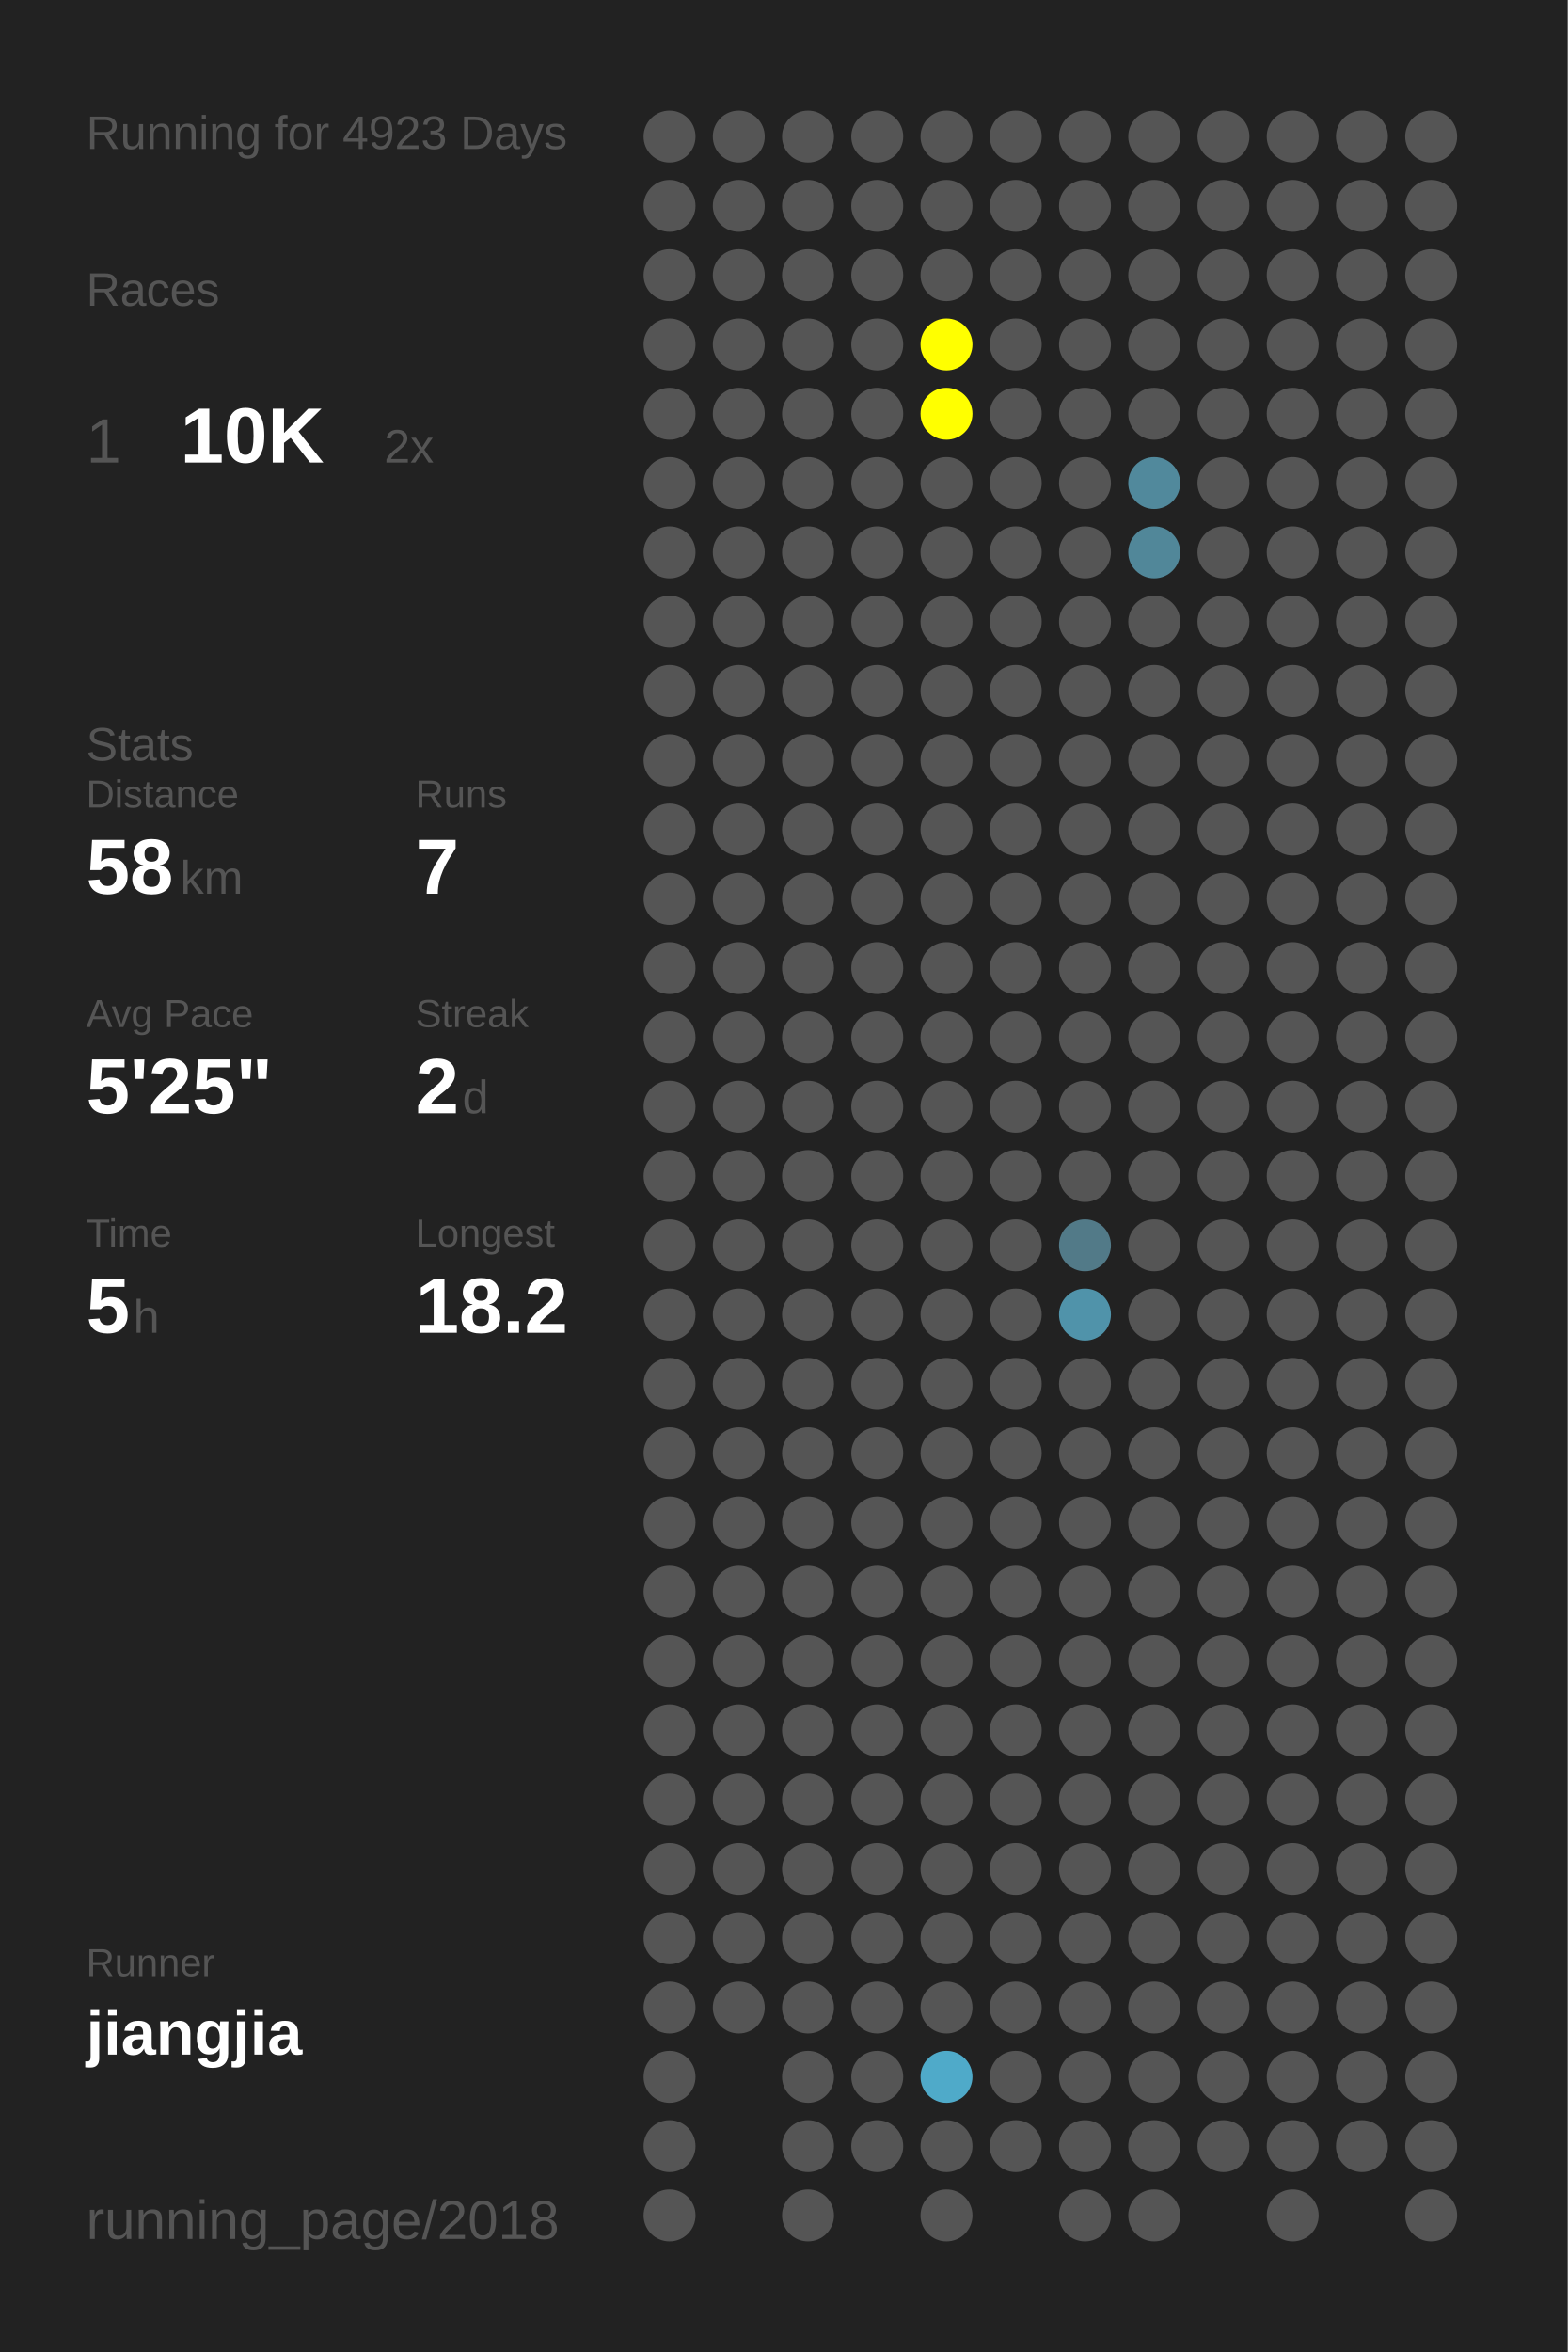
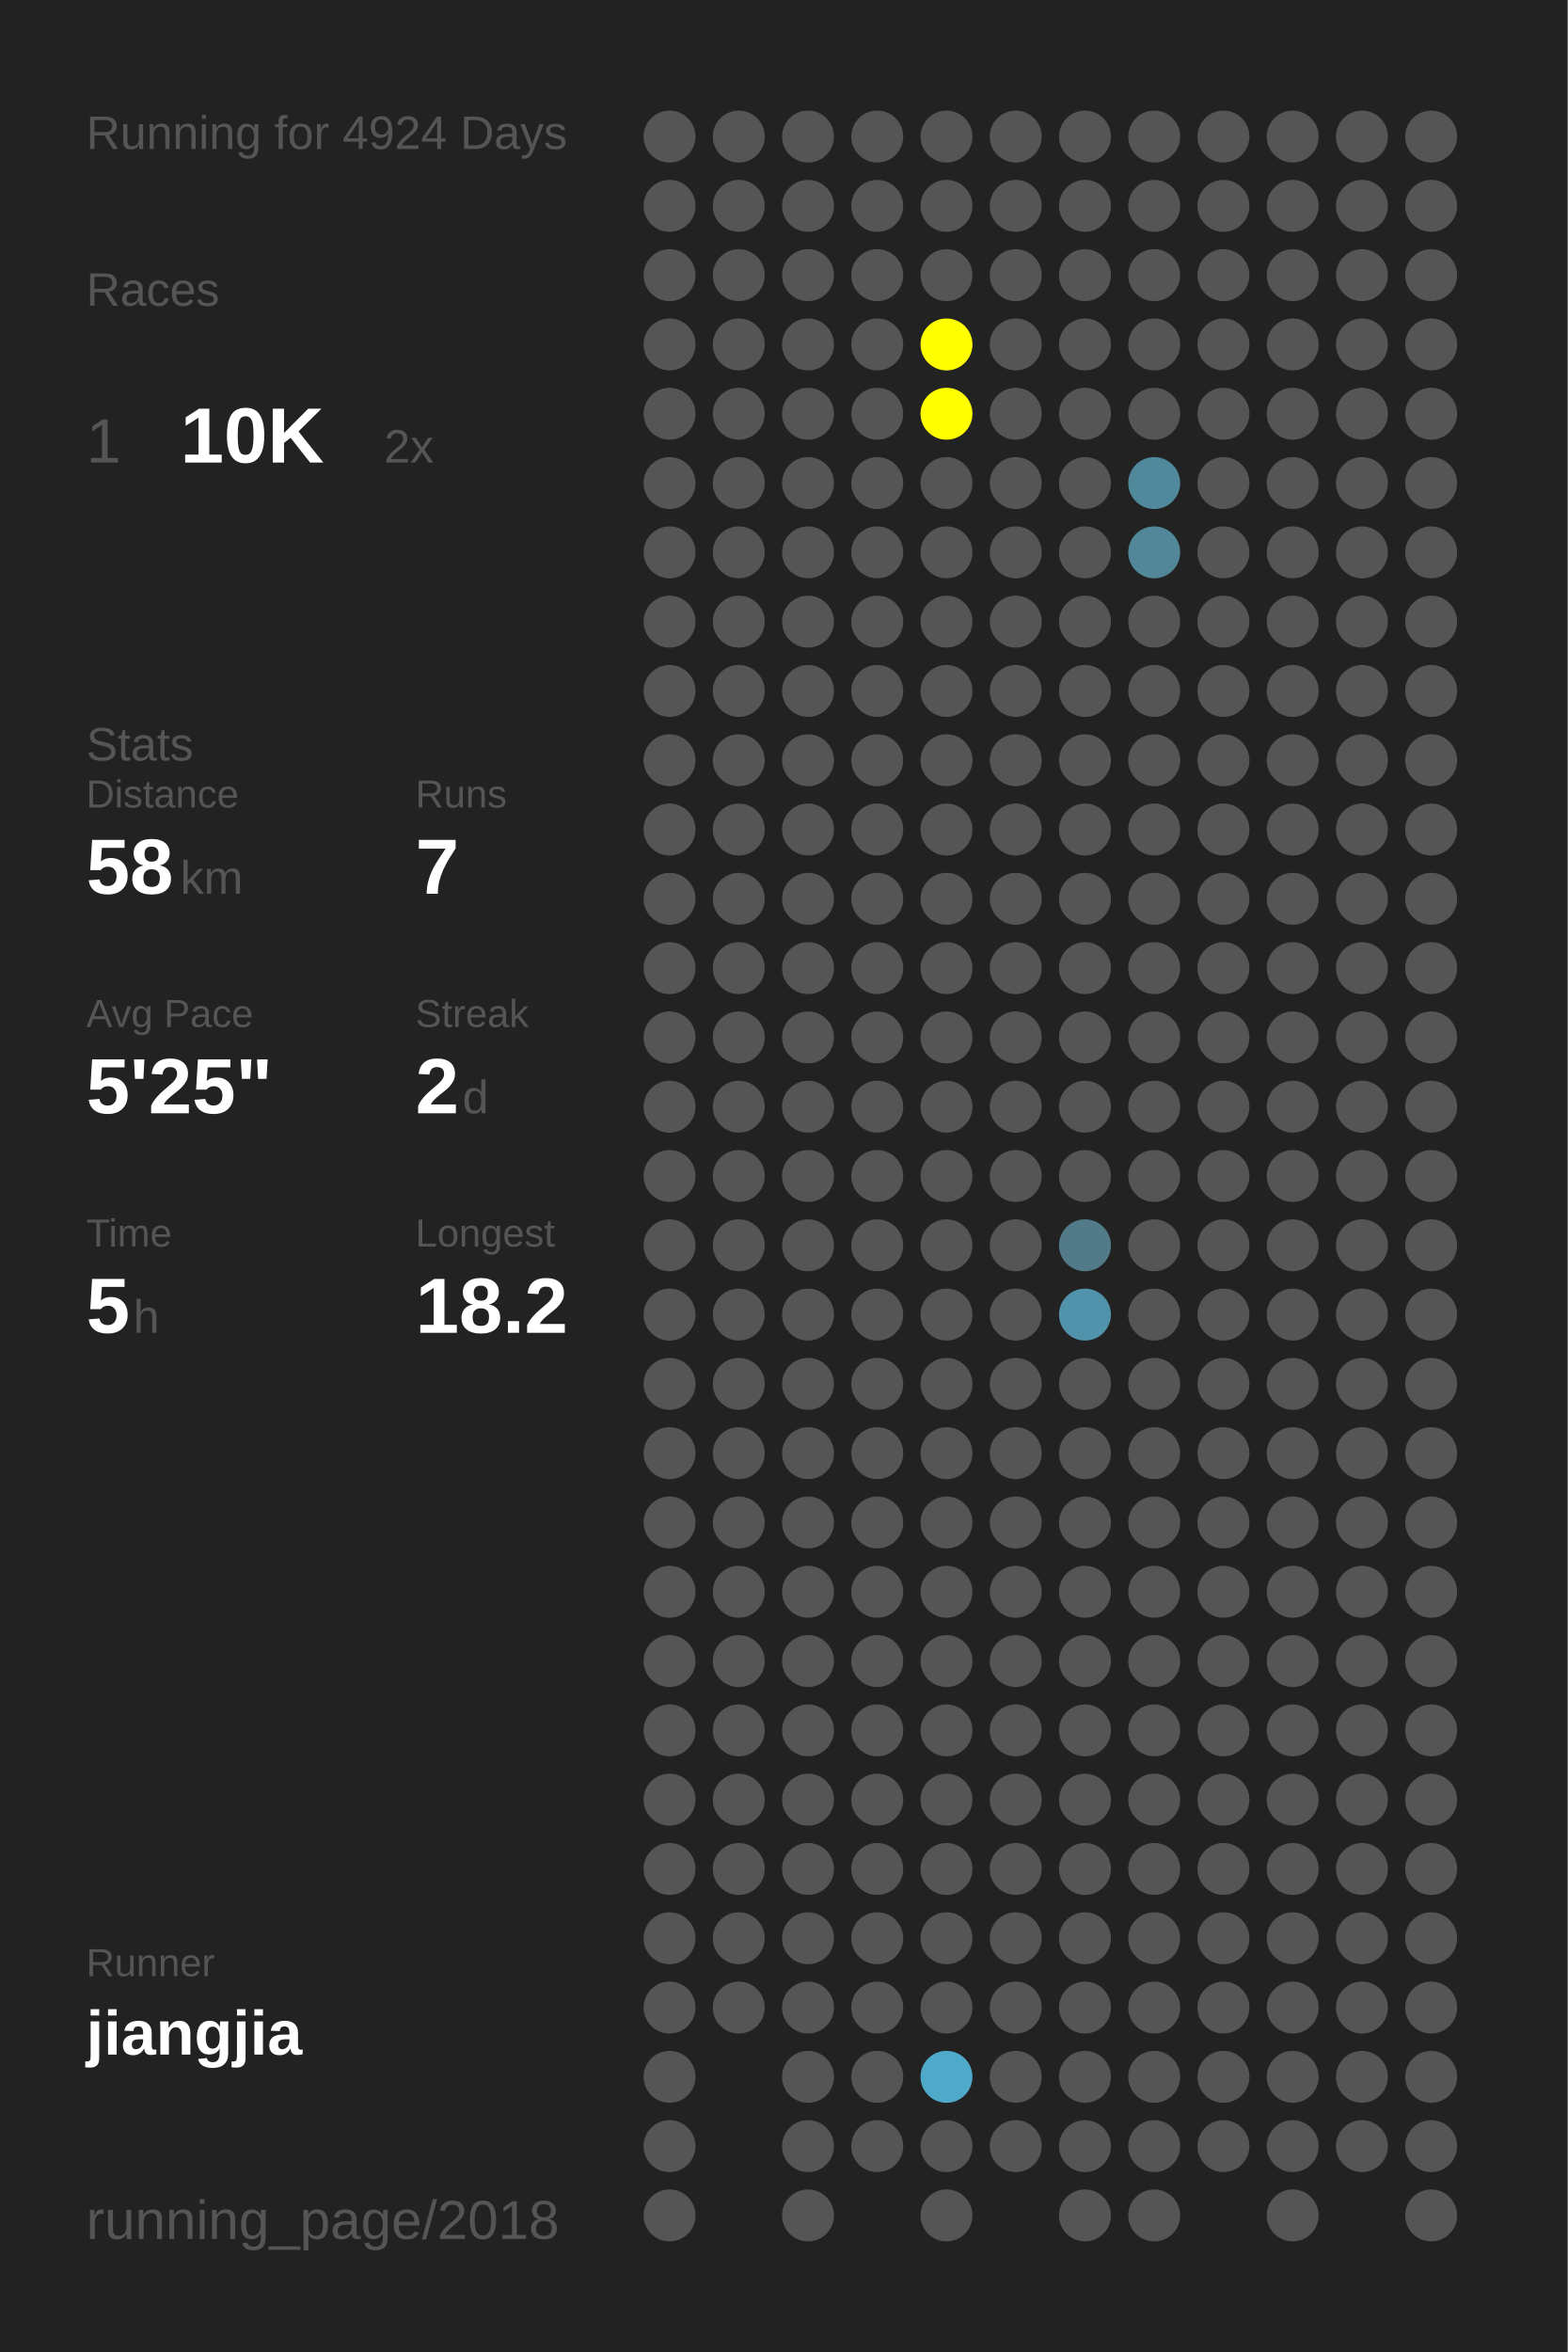
<svg xmlns="http://www.w3.org/2000/svg" baseProfile="full" height="300mm" version="1.1" viewBox="0,0,200,300" width="200mm">
  <defs />
  <rect fill="#222222" height="300" width="200" x="0" y="0" />
-   <text fill="#555555" style="font-size:6px; font-family:Arial;" x="11" y="19">Running for 4923 Days</text>
+   <text fill="#555555" style="font-size:6px; font-family:Arial;" x="11" y="19">Running for 4924 Days</text>
  <text fill="#555555" style="font-size:6px; font-family:Arial;" x="11" y="39">Races</text>
  <text fill="#555555" style="font-size:8px; font-family:Arial;" x="11" y="59">1</text>
  <text fill="#FFFFFF" style="font-size:10px; font-family:Arial; font-weight:bold;" x="23" y="59">10K</text>
  <text fill="#555555" style="font-size:6px; font-family:Arial;" x="49" y="59">2x</text>
  <text fill="#555555" style="font-size:6px; font-family:Arial;" x="11" y="97">Stats</text>
  <text fill="#555555" style="font-size:5px; font-family:Arial;" x="11" y="103">Distance</text>
  <text fill="#FFFFFF" style="font-size:10px; font-family:Arial; font-weight:bold;" x="11" y="114">58</text>
  <text fill="#555555" style="font-size:6px; font-family:Arial;" x="23" y="114">km</text>
  <text fill="#555555" style="font-size:5px; font-family:Arial;" x="53" y="103">Runs</text>
  <text fill="#FFFFFF" style="font-size:10px; font-family:Arial; font-weight:bold;" x="53" y="114">7</text>
  <text fill="#555555" style="font-size:5px; font-family:Arial;" x="11" y="131">Avg Pace</text>
  <text fill="#FFFFFF" style="font-size:10px; font-family:Arial; font-weight:bold;" x="11" y="142">5'25"</text>
  <text fill="#555555" style="font-size:5px; font-family:Arial;" x="53" y="131">Streak</text>
  <text fill="#FFFFFF" style="font-size:10px; font-family:Arial; font-weight:bold;" x="53" y="142">2</text>
  <text fill="#555555" style="font-size:6px; font-family:Arial;" x="59" y="142">d</text>
  <text fill="#555555" style="font-size:5px; font-family:Arial;" x="11" y="159">Time</text>
  <text fill="#FFFFFF" style="font-size:10px; font-family:Arial; font-weight:bold;" x="11" y="170">5</text>
  <text fill="#555555" style="font-size:6px; font-family:Arial;" x="17" y="170">h</text>
  <text fill="#555555" style="font-size:5px; font-family:Arial;" x="53" y="159">Longest</text>
  <text fill="#FFFFFF" style="font-size:10px; font-family:Arial; font-weight:bold;" x="53" y="170">18.2</text>
  <text fill="#555555" style="font-size:5px; font-family:Arial;" x="11" y="252.065">Runner</text>
  <text fill="#FFFFFF" style="font-size:8px; font-family:Arial; font-weight:bold;" x="11" y="262.065">jiangjia</text>
  <text fill="#555555" style="font-size:7px; font-family:Arial;" x="11" y="285.581">running_page/2018</text>
  <circle cx="85.417" cy="17.419" fill="#555555" r="3.312" />
  <circle cx="85.417" cy="26.258" fill="#555555" r="3.312" />
  <circle cx="85.417" cy="35.097" fill="#555555" r="3.312" />
  <circle cx="85.417" cy="43.935" fill="#555555" r="3.312" />
  <circle cx="85.417" cy="52.774" fill="#555555" r="3.312" />
  <circle cx="85.417" cy="61.613" fill="#555555" r="3.312" />
  <circle cx="85.417" cy="70.452" fill="#555555" r="3.312" />
  <circle cx="85.417" cy="79.29" fill="#555555" r="3.312" />
  <circle cx="85.417" cy="88.129" fill="#555555" r="3.312" />
  <circle cx="85.417" cy="96.968" fill="#555555" r="3.312" />
  <circle cx="85.417" cy="105.806" fill="#555555" r="3.312" />
  <circle cx="85.417" cy="114.645" fill="#555555" r="3.312" />
  <circle cx="85.417" cy="123.484" fill="#555555" r="3.312" />
  <circle cx="85.417" cy="132.323" fill="#555555" r="3.312" />
  <circle cx="85.417" cy="141.161" fill="#555555" r="3.312" />
  <circle cx="85.417" cy="150" fill="#555555" r="3.312" />
  <circle cx="85.417" cy="158.839" fill="#555555" r="3.312" />
  <circle cx="85.417" cy="167.677" fill="#555555" r="3.312" />
  <circle cx="85.417" cy="176.516" fill="#555555" r="3.312" />
  <circle cx="85.417" cy="185.355" fill="#555555" r="3.312" />
  <circle cx="85.417" cy="194.194" fill="#555555" r="3.312" />
  <circle cx="85.417" cy="203.032" fill="#555555" r="3.312" />
  <circle cx="85.417" cy="211.871" fill="#555555" r="3.312" />
  <circle cx="85.417" cy="220.71" fill="#555555" r="3.312" />
  <circle cx="85.417" cy="229.548" fill="#555555" r="3.312" />
  <circle cx="85.417" cy="238.387" fill="#555555" r="3.312" />
  <circle cx="85.417" cy="247.226" fill="#555555" r="3.312" />
  <circle cx="85.417" cy="256.065" fill="#555555" r="3.312" />
  <circle cx="85.417" cy="264.903" fill="#555555" r="3.312" />
  <circle cx="85.417" cy="273.742" fill="#555555" r="3.312" />
  <circle cx="85.417" cy="282.581" fill="#555555" r="3.312" />
  <circle cx="94.25" cy="17.419" fill="#555555" r="3.312" />
  <circle cx="94.25" cy="26.258" fill="#555555" r="3.312" />
  <circle cx="94.25" cy="35.097" fill="#555555" r="3.312" />
  <circle cx="94.25" cy="43.935" fill="#555555" r="3.312" />
  <circle cx="94.25" cy="52.774" fill="#555555" r="3.312" />
  <circle cx="94.25" cy="61.613" fill="#555555" r="3.312" />
  <circle cx="94.25" cy="70.452" fill="#555555" r="3.312" />
  <circle cx="94.25" cy="79.29" fill="#555555" r="3.312" />
  <circle cx="94.25" cy="88.129" fill="#555555" r="3.312" />
  <circle cx="94.25" cy="96.968" fill="#555555" r="3.312" />
  <circle cx="94.25" cy="105.806" fill="#555555" r="3.312" />
  <circle cx="94.25" cy="114.645" fill="#555555" r="3.312" />
  <circle cx="94.25" cy="123.484" fill="#555555" r="3.312" />
  <circle cx="94.25" cy="132.323" fill="#555555" r="3.312" />
  <circle cx="94.25" cy="141.161" fill="#555555" r="3.312" />
  <circle cx="94.25" cy="150" fill="#555555" r="3.312" />
  <circle cx="94.25" cy="158.839" fill="#555555" r="3.312" />
  <circle cx="94.25" cy="167.677" fill="#555555" r="3.312" />
  <circle cx="94.25" cy="176.516" fill="#555555" r="3.312" />
  <circle cx="94.25" cy="185.355" fill="#555555" r="3.312" />
  <circle cx="94.25" cy="194.194" fill="#555555" r="3.312" />
  <circle cx="94.25" cy="203.032" fill="#555555" r="3.312" />
  <circle cx="94.25" cy="211.871" fill="#555555" r="3.312" />
  <circle cx="94.25" cy="220.71" fill="#555555" r="3.312" />
  <circle cx="94.25" cy="229.548" fill="#555555" r="3.312" />
  <circle cx="94.25" cy="238.387" fill="#555555" r="3.312" />
  <circle cx="94.25" cy="247.226" fill="#555555" r="3.312" />
  <circle cx="94.25" cy="256.065" fill="#555555" r="3.312" />
  <circle cx="103.083" cy="17.419" fill="#555555" r="3.312" />
  <circle cx="103.083" cy="26.258" fill="#555555" r="3.312" />
  <circle cx="103.083" cy="35.097" fill="#555555" r="3.312" />
  <circle cx="103.083" cy="43.935" fill="#555555" r="3.312" />
  <circle cx="103.083" cy="52.774" fill="#555555" r="3.312" />
  <circle cx="103.083" cy="61.613" fill="#555555" r="3.312" />
  <circle cx="103.083" cy="70.452" fill="#555555" r="3.312" />
  <circle cx="103.083" cy="79.29" fill="#555555" r="3.312" />
  <circle cx="103.083" cy="88.129" fill="#555555" r="3.312" />
  <circle cx="103.083" cy="96.968" fill="#555555" r="3.312" />
  <circle cx="103.083" cy="105.806" fill="#555555" r="3.312" />
  <circle cx="103.083" cy="114.645" fill="#555555" r="3.312" />
  <circle cx="103.083" cy="123.484" fill="#555555" r="3.312" />
  <circle cx="103.083" cy="132.323" fill="#555555" r="3.312" />
  <circle cx="103.083" cy="141.161" fill="#555555" r="3.312" />
  <circle cx="103.083" cy="150" fill="#555555" r="3.312" />
  <circle cx="103.083" cy="158.839" fill="#555555" r="3.312" />
  <circle cx="103.083" cy="167.677" fill="#555555" r="3.312" />
  <circle cx="103.083" cy="176.516" fill="#555555" r="3.312" />
  <circle cx="103.083" cy="185.355" fill="#555555" r="3.312" />
  <circle cx="103.083" cy="194.194" fill="#555555" r="3.312" />
  <circle cx="103.083" cy="203.032" fill="#555555" r="3.312" />
  <circle cx="103.083" cy="211.871" fill="#555555" r="3.312" />
  <circle cx="103.083" cy="220.71" fill="#555555" r="3.312" />
  <circle cx="103.083" cy="229.548" fill="#555555" r="3.312" />
  <circle cx="103.083" cy="238.387" fill="#555555" r="3.312" />
  <circle cx="103.083" cy="247.226" fill="#555555" r="3.312" />
  <circle cx="103.083" cy="256.065" fill="#555555" r="3.312" />
  <circle cx="103.083" cy="264.903" fill="#555555" r="3.312" />
  <circle cx="103.083" cy="273.742" fill="#555555" r="3.312" />
  <circle cx="103.083" cy="282.581" fill="#555555" r="3.312" />
  <circle cx="111.917" cy="17.419" fill="#555555" r="3.312" />
  <circle cx="111.917" cy="26.258" fill="#555555" r="3.312" />
  <circle cx="111.917" cy="35.097" fill="#555555" r="3.312" />
  <circle cx="111.917" cy="43.935" fill="#555555" r="3.312" />
  <circle cx="111.917" cy="52.774" fill="#555555" r="3.312" />
  <circle cx="111.917" cy="61.613" fill="#555555" r="3.312" />
  <circle cx="111.917" cy="70.452" fill="#555555" r="3.312" />
  <circle cx="111.917" cy="79.29" fill="#555555" r="3.312" />
  <circle cx="111.917" cy="88.129" fill="#555555" r="3.312" />
  <circle cx="111.917" cy="96.968" fill="#555555" r="3.312" />
  <circle cx="111.917" cy="105.806" fill="#555555" r="3.312" />
  <circle cx="111.917" cy="114.645" fill="#555555" r="3.312" />
  <circle cx="111.917" cy="123.484" fill="#555555" r="3.312" />
  <circle cx="111.917" cy="132.323" fill="#555555" r="3.312" />
  <circle cx="111.917" cy="141.161" fill="#555555" r="3.312" />
  <circle cx="111.917" cy="150" fill="#555555" r="3.312" />
  <circle cx="111.917" cy="158.839" fill="#555555" r="3.312" />
  <circle cx="111.917" cy="167.677" fill="#555555" r="3.312" />
  <circle cx="111.917" cy="176.516" fill="#555555" r="3.312" />
  <circle cx="111.917" cy="185.355" fill="#555555" r="3.312" />
  <circle cx="111.917" cy="194.194" fill="#555555" r="3.312" />
  <circle cx="111.917" cy="203.032" fill="#555555" r="3.312" />
  <circle cx="111.917" cy="211.871" fill="#555555" r="3.312" />
  <circle cx="111.917" cy="220.71" fill="#555555" r="3.312" />
  <circle cx="111.917" cy="229.548" fill="#555555" r="3.312" />
  <circle cx="111.917" cy="238.387" fill="#555555" r="3.312" />
  <circle cx="111.917" cy="247.226" fill="#555555" r="3.312" />
  <circle cx="111.917" cy="256.065" fill="#555555" r="3.312" />
  <circle cx="111.917" cy="264.903" fill="#555555" r="3.312" />
  <circle cx="111.917" cy="273.742" fill="#555555" r="3.312" />
  <circle cx="120.75" cy="17.419" fill="#555555" r="3.312" />
  <circle cx="120.75" cy="26.258" fill="#555555" r="3.312" />
  <circle cx="120.75" cy="35.097" fill="#555555" r="3.312" />
  <circle cx="120.75" cy="43.935" fill="#FFFF00" r="3.312" />
  <circle cx="120.75" cy="52.774" fill="#FFFF00" r="3.312" />
  <circle cx="120.75" cy="61.613" fill="#555555" r="3.312" />
  <circle cx="120.75" cy="70.452" fill="#555555" r="3.312" />
  <circle cx="120.75" cy="79.29" fill="#555555" r="3.312" />
  <circle cx="120.75" cy="88.129" fill="#555555" r="3.312" />
  <circle cx="120.75" cy="96.968" fill="#555555" r="3.312" />
  <circle cx="120.75" cy="105.806" fill="#555555" r="3.312" />
  <circle cx="120.75" cy="114.645" fill="#555555" r="3.312" />
  <circle cx="120.75" cy="123.484" fill="#555555" r="3.312" />
  <circle cx="120.75" cy="132.323" fill="#555555" r="3.312" />
  <circle cx="120.75" cy="141.161" fill="#555555" r="3.312" />
  <circle cx="120.75" cy="150" fill="#555555" r="3.312" />
  <circle cx="120.75" cy="158.839" fill="#555555" r="3.312" />
  <circle cx="120.75" cy="167.677" fill="#555555" r="3.312" />
  <circle cx="120.75" cy="176.516" fill="#555555" r="3.312" />
  <circle cx="120.75" cy="185.355" fill="#555555" r="3.312" />
  <circle cx="120.75" cy="194.194" fill="#555555" r="3.312" />
  <circle cx="120.75" cy="203.032" fill="#555555" r="3.312" />
  <circle cx="120.75" cy="211.871" fill="#555555" r="3.312" />
  <circle cx="120.75" cy="220.71" fill="#555555" r="3.312" />
  <circle cx="120.75" cy="229.548" fill="#555555" r="3.312" />
  <circle cx="120.75" cy="238.387" fill="#555555" r="3.312" />
  <circle cx="120.75" cy="247.226" fill="#555555" r="3.312" />
  <circle cx="120.75" cy="256.065" fill="#555555" r="3.312" />
  <circle cx="120.75" cy="264.903" fill="#4faac9" r="3.312" />
  <circle cx="120.75" cy="273.742" fill="#555555" r="3.312" />
  <circle cx="120.75" cy="282.581" fill="#555555" r="3.312" />
  <circle cx="129.583" cy="17.419" fill="#555555" r="3.312" />
  <circle cx="129.583" cy="26.258" fill="#555555" r="3.312" />
  <circle cx="129.583" cy="35.097" fill="#555555" r="3.312" />
  <circle cx="129.583" cy="43.935" fill="#555555" r="3.312" />
  <circle cx="129.583" cy="52.774" fill="#555555" r="3.312" />
  <circle cx="129.583" cy="61.613" fill="#555555" r="3.312" />
  <circle cx="129.583" cy="70.452" fill="#555555" r="3.312" />
  <circle cx="129.583" cy="79.29" fill="#555555" r="3.312" />
  <circle cx="129.583" cy="88.129" fill="#555555" r="3.312" />
  <circle cx="129.583" cy="96.968" fill="#555555" r="3.312" />
  <circle cx="129.583" cy="105.806" fill="#555555" r="3.312" />
  <circle cx="129.583" cy="114.645" fill="#555555" r="3.312" />
  <circle cx="129.583" cy="123.484" fill="#555555" r="3.312" />
  <circle cx="129.583" cy="132.323" fill="#555555" r="3.312" />
  <circle cx="129.583" cy="141.161" fill="#555555" r="3.312" />
  <circle cx="129.583" cy="150" fill="#555555" r="3.312" />
  <circle cx="129.583" cy="158.839" fill="#555555" r="3.312" />
  <circle cx="129.583" cy="167.677" fill="#555555" r="3.312" />
  <circle cx="129.583" cy="176.516" fill="#555555" r="3.312" />
  <circle cx="129.583" cy="185.355" fill="#555555" r="3.312" />
  <circle cx="129.583" cy="194.194" fill="#555555" r="3.312" />
  <circle cx="129.583" cy="203.032" fill="#555555" r="3.312" />
  <circle cx="129.583" cy="211.871" fill="#555555" r="3.312" />
  <circle cx="129.583" cy="220.71" fill="#555555" r="3.312" />
  <circle cx="129.583" cy="229.548" fill="#555555" r="3.312" />
  <circle cx="129.583" cy="238.387" fill="#555555" r="3.312" />
  <circle cx="129.583" cy="247.226" fill="#555555" r="3.312" />
  <circle cx="129.583" cy="256.065" fill="#555555" r="3.312" />
  <circle cx="129.583" cy="264.903" fill="#555555" r="3.312" />
  <circle cx="129.583" cy="273.742" fill="#555555" r="3.312" />
  <circle cx="138.417" cy="17.419" fill="#555555" r="3.312" />
  <circle cx="138.417" cy="26.258" fill="#555555" r="3.312" />
  <circle cx="138.417" cy="35.097" fill="#555555" r="3.312" />
  <circle cx="138.417" cy="43.935" fill="#555555" r="3.312" />
  <circle cx="138.417" cy="52.774" fill="#555555" r="3.312" />
  <circle cx="138.417" cy="61.613" fill="#555555" r="3.312" />
  <circle cx="138.417" cy="70.452" fill="#555555" r="3.312" />
  <circle cx="138.417" cy="79.29" fill="#555555" r="3.312" />
  <circle cx="138.417" cy="88.129" fill="#555555" r="3.312" />
  <circle cx="138.417" cy="96.968" fill="#555555" r="3.312" />
  <circle cx="138.417" cy="105.806" fill="#555555" r="3.312" />
  <circle cx="138.417" cy="114.645" fill="#555555" r="3.312" />
  <circle cx="138.417" cy="123.484" fill="#555555" r="3.312" />
  <circle cx="138.417" cy="132.323" fill="#555555" r="3.312" />
  <circle cx="138.417" cy="141.161" fill="#555555" r="3.312" />
  <circle cx="138.417" cy="150" fill="#555555" r="3.312" />
  <circle cx="138.417" cy="158.839" fill="#527a88" r="3.312" />
  <circle cx="138.417" cy="167.677" fill="#5093aa" r="3.312" />
  <circle cx="138.417" cy="176.516" fill="#555555" r="3.312" />
  <circle cx="138.417" cy="185.355" fill="#555555" r="3.312" />
  <circle cx="138.417" cy="194.194" fill="#555555" r="3.312" />
  <circle cx="138.417" cy="203.032" fill="#555555" r="3.312" />
  <circle cx="138.417" cy="211.871" fill="#555555" r="3.312" />
  <circle cx="138.417" cy="220.71" fill="#555555" r="3.312" />
  <circle cx="138.417" cy="229.548" fill="#555555" r="3.312" />
  <circle cx="138.417" cy="238.387" fill="#555555" r="3.312" />
  <circle cx="138.417" cy="247.226" fill="#555555" r="3.312" />
  <circle cx="138.417" cy="256.065" fill="#555555" r="3.312" />
  <circle cx="138.417" cy="264.903" fill="#555555" r="3.312" />
  <circle cx="138.417" cy="273.742" fill="#555555" r="3.312" />
  <circle cx="138.417" cy="282.581" fill="#555555" r="3.312" />
  <circle cx="147.25" cy="17.419" fill="#555555" r="3.312" />
  <circle cx="147.25" cy="26.258" fill="#555555" r="3.312" />
  <circle cx="147.25" cy="35.097" fill="#555555" r="3.312" />
  <circle cx="147.25" cy="43.935" fill="#555555" r="3.312" />
  <circle cx="147.25" cy="52.774" fill="#555555" r="3.312" />
  <circle cx="147.25" cy="61.613" fill="#51899c" r="3.312" />
  <circle cx="147.25" cy="70.452" fill="#518799" r="3.312" />
  <circle cx="147.25" cy="79.29" fill="#555555" r="3.312" />
  <circle cx="147.25" cy="88.129" fill="#555555" r="3.312" />
  <circle cx="147.25" cy="96.968" fill="#555555" r="3.312" />
  <circle cx="147.25" cy="105.806" fill="#555555" r="3.312" />
  <circle cx="147.25" cy="114.645" fill="#555555" r="3.312" />
  <circle cx="147.25" cy="123.484" fill="#555555" r="3.312" />
  <circle cx="147.25" cy="132.323" fill="#555555" r="3.312" />
  <circle cx="147.25" cy="141.161" fill="#555555" r="3.312" />
  <circle cx="147.25" cy="150" fill="#555555" r="3.312" />
  <circle cx="147.25" cy="158.839" fill="#555555" r="3.312" />
  <circle cx="147.25" cy="167.677" fill="#555555" r="3.312" />
  <circle cx="147.25" cy="176.516" fill="#555555" r="3.312" />
  <circle cx="147.25" cy="185.355" fill="#555555" r="3.312" />
  <circle cx="147.25" cy="194.194" fill="#555555" r="3.312" />
  <circle cx="147.25" cy="203.032" fill="#555555" r="3.312" />
  <circle cx="147.25" cy="211.871" fill="#555555" r="3.312" />
  <circle cx="147.25" cy="220.71" fill="#555555" r="3.312" />
  <circle cx="147.25" cy="229.548" fill="#555555" r="3.312" />
  <circle cx="147.25" cy="238.387" fill="#555555" r="3.312" />
  <circle cx="147.25" cy="247.226" fill="#555555" r="3.312" />
  <circle cx="147.25" cy="256.065" fill="#555555" r="3.312" />
  <circle cx="147.25" cy="264.903" fill="#555555" r="3.312" />
  <circle cx="147.25" cy="273.742" fill="#555555" r="3.312" />
  <circle cx="147.25" cy="282.581" fill="#555555" r="3.312" />
  <circle cx="156.083" cy="17.419" fill="#555555" r="3.312" />
  <circle cx="156.083" cy="26.258" fill="#555555" r="3.312" />
  <circle cx="156.083" cy="35.097" fill="#555555" r="3.312" />
  <circle cx="156.083" cy="43.935" fill="#555555" r="3.312" />
  <circle cx="156.083" cy="52.774" fill="#555555" r="3.312" />
  <circle cx="156.083" cy="61.613" fill="#555555" r="3.312" />
  <circle cx="156.083" cy="70.452" fill="#555555" r="3.312" />
  <circle cx="156.083" cy="79.29" fill="#555555" r="3.312" />
  <circle cx="156.083" cy="88.129" fill="#555555" r="3.312" />
  <circle cx="156.083" cy="96.968" fill="#555555" r="3.312" />
  <circle cx="156.083" cy="105.806" fill="#555555" r="3.312" />
  <circle cx="156.083" cy="114.645" fill="#555555" r="3.312" />
  <circle cx="156.083" cy="123.484" fill="#555555" r="3.312" />
  <circle cx="156.083" cy="132.323" fill="#555555" r="3.312" />
  <circle cx="156.083" cy="141.161" fill="#555555" r="3.312" />
  <circle cx="156.083" cy="150" fill="#555555" r="3.312" />
  <circle cx="156.083" cy="158.839" fill="#555555" r="3.312" />
  <circle cx="156.083" cy="167.677" fill="#555555" r="3.312" />
  <circle cx="156.083" cy="176.516" fill="#555555" r="3.312" />
  <circle cx="156.083" cy="185.355" fill="#555555" r="3.312" />
  <circle cx="156.083" cy="194.194" fill="#555555" r="3.312" />
  <circle cx="156.083" cy="203.032" fill="#555555" r="3.312" />
  <circle cx="156.083" cy="211.871" fill="#555555" r="3.312" />
  <circle cx="156.083" cy="220.71" fill="#555555" r="3.312" />
  <circle cx="156.083" cy="229.548" fill="#555555" r="3.312" />
  <circle cx="156.083" cy="238.387" fill="#555555" r="3.312" />
  <circle cx="156.083" cy="247.226" fill="#555555" r="3.312" />
  <circle cx="156.083" cy="256.065" fill="#555555" r="3.312" />
  <circle cx="156.083" cy="264.903" fill="#555555" r="3.312" />
  <circle cx="156.083" cy="273.742" fill="#555555" r="3.312" />
  <circle cx="164.917" cy="17.419" fill="#555555" r="3.312" />
  <circle cx="164.917" cy="26.258" fill="#555555" r="3.312" />
  <circle cx="164.917" cy="35.097" fill="#555555" r="3.312" />
  <circle cx="164.917" cy="43.935" fill="#555555" r="3.312" />
  <circle cx="164.917" cy="52.774" fill="#555555" r="3.312" />
  <circle cx="164.917" cy="61.613" fill="#555555" r="3.312" />
  <circle cx="164.917" cy="70.452" fill="#555555" r="3.312" />
  <circle cx="164.917" cy="79.29" fill="#555555" r="3.312" />
  <circle cx="164.917" cy="88.129" fill="#555555" r="3.312" />
  <circle cx="164.917" cy="96.968" fill="#555555" r="3.312" />
  <circle cx="164.917" cy="105.806" fill="#555555" r="3.312" />
  <circle cx="164.917" cy="114.645" fill="#555555" r="3.312" />
  <circle cx="164.917" cy="123.484" fill="#555555" r="3.312" />
  <circle cx="164.917" cy="132.323" fill="#555555" r="3.312" />
  <circle cx="164.917" cy="141.161" fill="#555555" r="3.312" />
  <circle cx="164.917" cy="150" fill="#555555" r="3.312" />
  <circle cx="164.917" cy="158.839" fill="#555555" r="3.312" />
  <circle cx="164.917" cy="167.677" fill="#555555" r="3.312" />
  <circle cx="164.917" cy="176.516" fill="#555555" r="3.312" />
  <circle cx="164.917" cy="185.355" fill="#555555" r="3.312" />
  <circle cx="164.917" cy="194.194" fill="#555555" r="3.312" />
  <circle cx="164.917" cy="203.032" fill="#555555" r="3.312" />
  <circle cx="164.917" cy="211.871" fill="#555555" r="3.312" />
  <circle cx="164.917" cy="220.71" fill="#555555" r="3.312" />
  <circle cx="164.917" cy="229.548" fill="#555555" r="3.312" />
  <circle cx="164.917" cy="238.387" fill="#555555" r="3.312" />
  <circle cx="164.917" cy="247.226" fill="#555555" r="3.312" />
  <circle cx="164.917" cy="256.065" fill="#555555" r="3.312" />
  <circle cx="164.917" cy="264.903" fill="#555555" r="3.312" />
  <circle cx="164.917" cy="273.742" fill="#555555" r="3.312" />
  <circle cx="164.917" cy="282.581" fill="#555555" r="3.312" />
  <circle cx="173.75" cy="17.419" fill="#555555" r="3.312" />
  <circle cx="173.75" cy="26.258" fill="#555555" r="3.312" />
  <circle cx="173.75" cy="35.097" fill="#555555" r="3.312" />
  <circle cx="173.75" cy="43.935" fill="#555555" r="3.312" />
  <circle cx="173.75" cy="52.774" fill="#555555" r="3.312" />
  <circle cx="173.75" cy="61.613" fill="#555555" r="3.312" />
  <circle cx="173.75" cy="70.452" fill="#555555" r="3.312" />
  <circle cx="173.75" cy="79.29" fill="#555555" r="3.312" />
  <circle cx="173.75" cy="88.129" fill="#555555" r="3.312" />
  <circle cx="173.75" cy="96.968" fill="#555555" r="3.312" />
  <circle cx="173.75" cy="105.806" fill="#555555" r="3.312" />
  <circle cx="173.75" cy="114.645" fill="#555555" r="3.312" />
  <circle cx="173.75" cy="123.484" fill="#555555" r="3.312" />
  <circle cx="173.75" cy="132.323" fill="#555555" r="3.312" />
  <circle cx="173.75" cy="141.161" fill="#555555" r="3.312" />
  <circle cx="173.75" cy="150" fill="#555555" r="3.312" />
  <circle cx="173.75" cy="158.839" fill="#555555" r="3.312" />
  <circle cx="173.75" cy="167.677" fill="#555555" r="3.312" />
  <circle cx="173.75" cy="176.516" fill="#555555" r="3.312" />
  <circle cx="173.75" cy="185.355" fill="#555555" r="3.312" />
  <circle cx="173.75" cy="194.194" fill="#555555" r="3.312" />
  <circle cx="173.75" cy="203.032" fill="#555555" r="3.312" />
  <circle cx="173.75" cy="211.871" fill="#555555" r="3.312" />
  <circle cx="173.75" cy="220.71" fill="#555555" r="3.312" />
  <circle cx="173.75" cy="229.548" fill="#555555" r="3.312" />
  <circle cx="173.75" cy="238.387" fill="#555555" r="3.312" />
  <circle cx="173.75" cy="247.226" fill="#555555" r="3.312" />
  <circle cx="173.75" cy="256.065" fill="#555555" r="3.312" />
  <circle cx="173.75" cy="264.903" fill="#555555" r="3.312" />
  <circle cx="173.75" cy="273.742" fill="#555555" r="3.312" />
  <circle cx="182.583" cy="17.419" fill="#555555" r="3.312" />
  <circle cx="182.583" cy="26.258" fill="#555555" r="3.312" />
  <circle cx="182.583" cy="35.097" fill="#555555" r="3.312" />
  <circle cx="182.583" cy="43.935" fill="#555555" r="3.312" />
  <circle cx="182.583" cy="52.774" fill="#555555" r="3.312" />
  <circle cx="182.583" cy="61.613" fill="#555555" r="3.312" />
  <circle cx="182.583" cy="70.452" fill="#555555" r="3.312" />
  <circle cx="182.583" cy="79.29" fill="#555555" r="3.312" />
  <circle cx="182.583" cy="88.129" fill="#555555" r="3.312" />
  <circle cx="182.583" cy="96.968" fill="#555555" r="3.312" />
  <circle cx="182.583" cy="105.806" fill="#555555" r="3.312" />
  <circle cx="182.583" cy="114.645" fill="#555555" r="3.312" />
  <circle cx="182.583" cy="123.484" fill="#555555" r="3.312" />
  <circle cx="182.583" cy="132.323" fill="#555555" r="3.312" />
  <circle cx="182.583" cy="141.161" fill="#555555" r="3.312" />
  <circle cx="182.583" cy="150" fill="#555555" r="3.312" />
  <circle cx="182.583" cy="158.839" fill="#555555" r="3.312" />
  <circle cx="182.583" cy="167.677" fill="#555555" r="3.312" />
  <circle cx="182.583" cy="176.516" fill="#555555" r="3.312" />
  <circle cx="182.583" cy="185.355" fill="#555555" r="3.312" />
  <circle cx="182.583" cy="194.194" fill="#555555" r="3.312" />
  <circle cx="182.583" cy="203.032" fill="#555555" r="3.312" />
  <circle cx="182.583" cy="211.871" fill="#555555" r="3.312" />
  <circle cx="182.583" cy="220.71" fill="#555555" r="3.312" />
  <circle cx="182.583" cy="229.548" fill="#555555" r="3.312" />
  <circle cx="182.583" cy="238.387" fill="#555555" r="3.312" />
  <circle cx="182.583" cy="247.226" fill="#555555" r="3.312" />
  <circle cx="182.583" cy="256.065" fill="#555555" r="3.312" />
  <circle cx="182.583" cy="264.903" fill="#555555" r="3.312" />
  <circle cx="182.583" cy="273.742" fill="#555555" r="3.312" />
  <circle cx="182.583" cy="282.581" fill="#555555" r="3.312" />
</svg>
